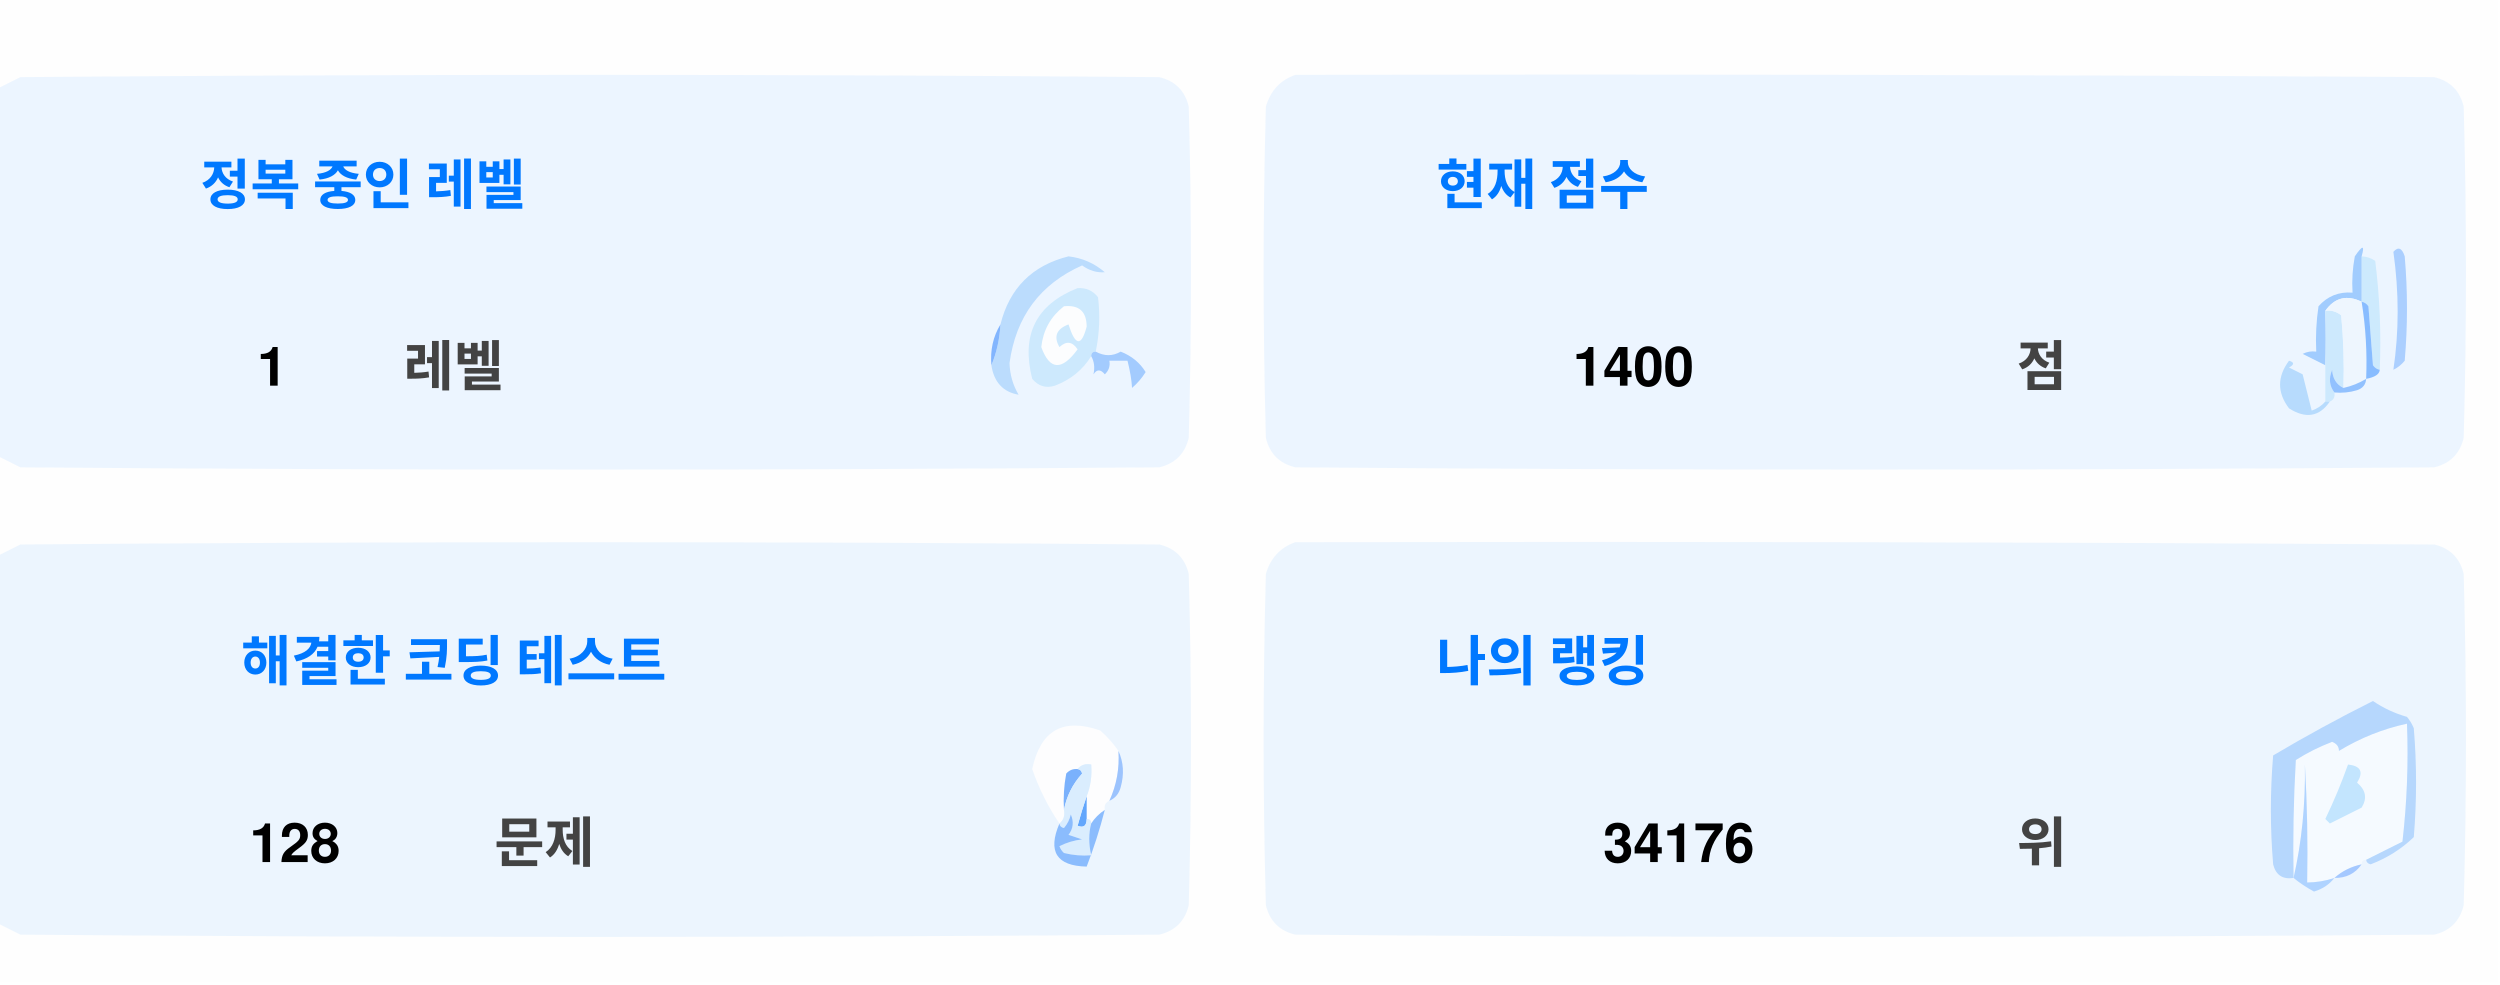
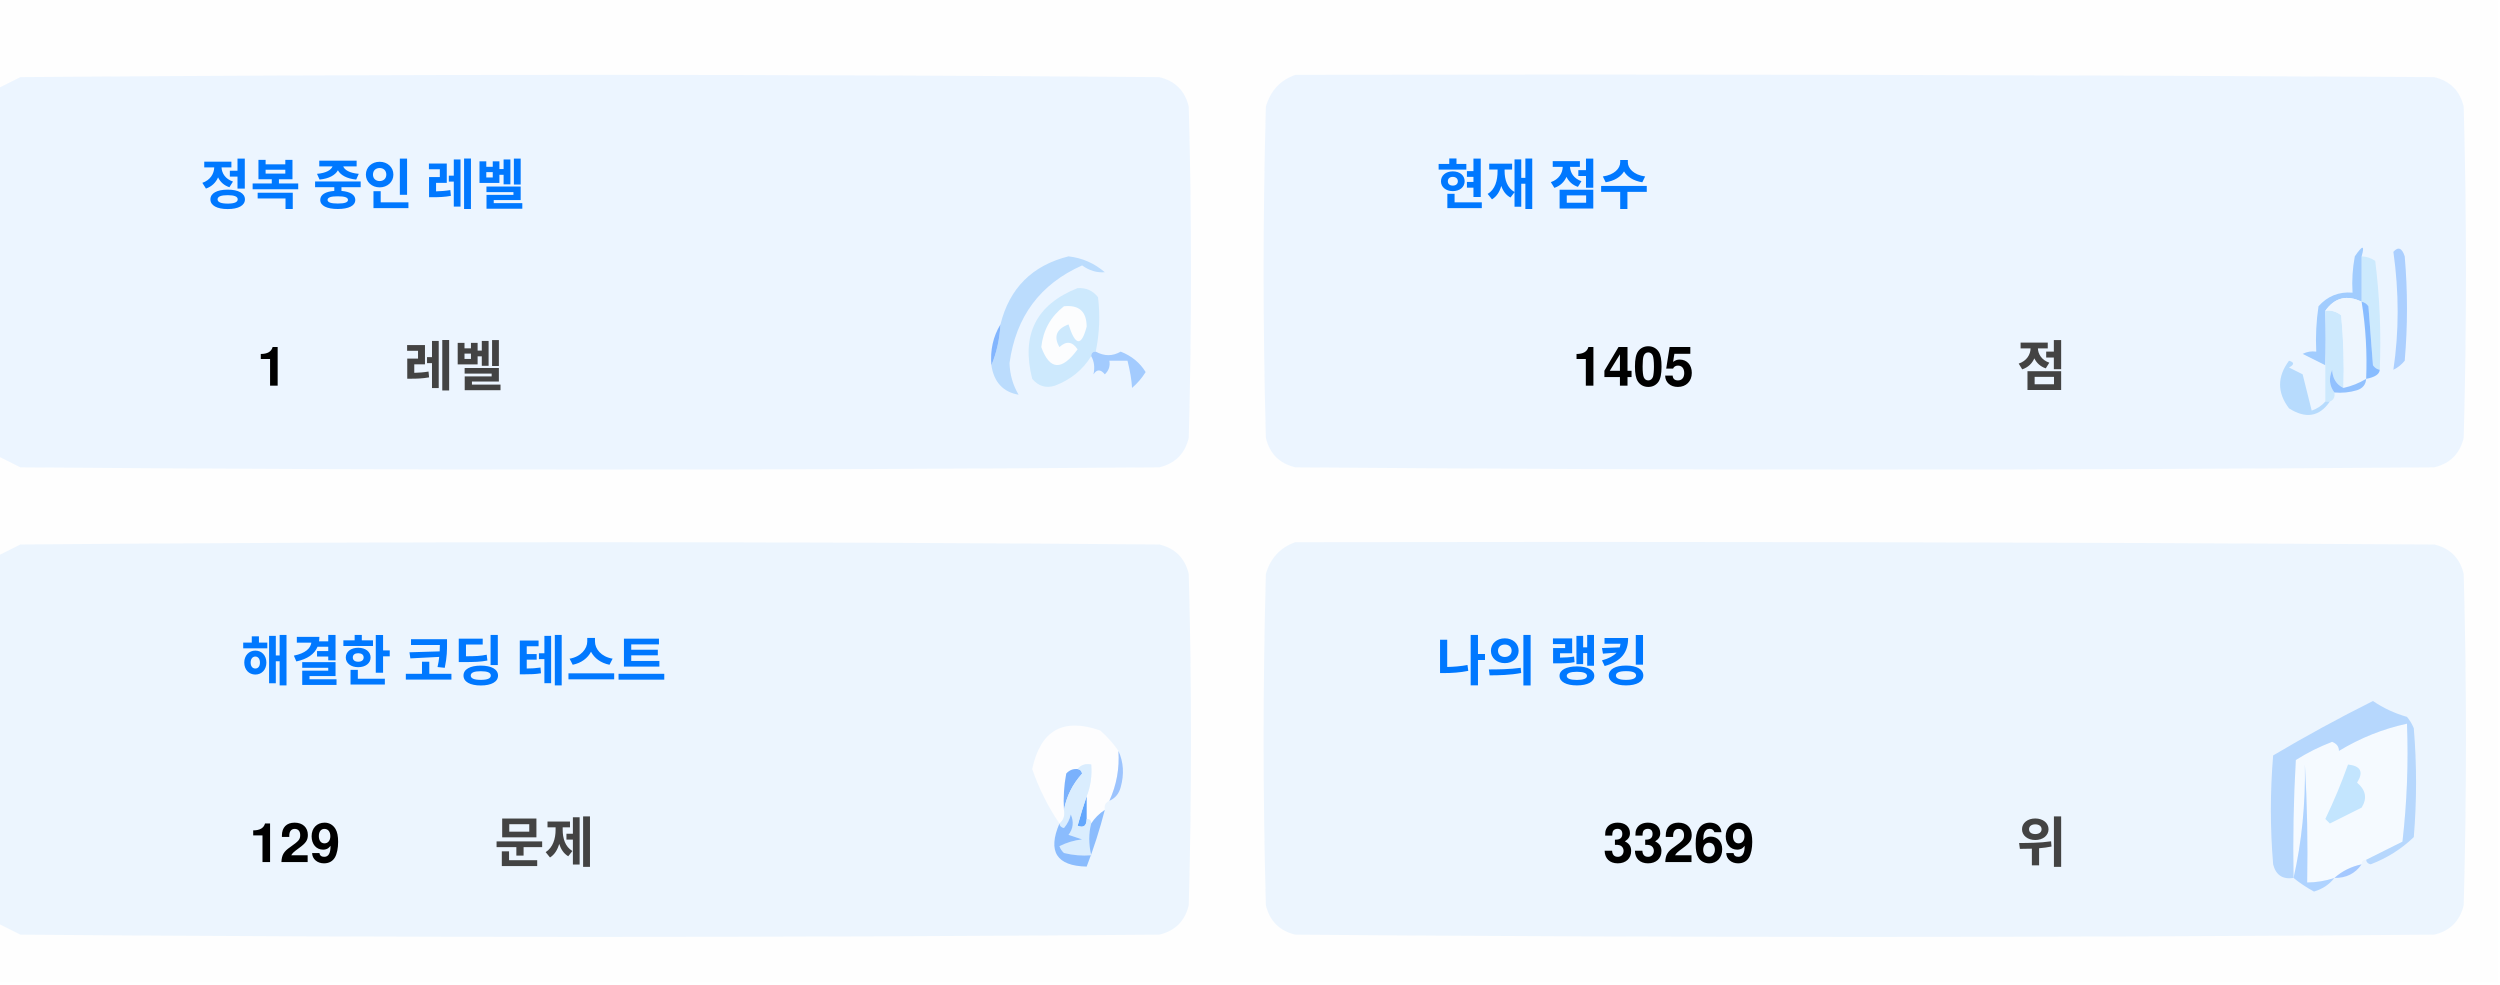
<svg xmlns="http://www.w3.org/2000/svg" version="1.1" width="551px" height="217px" style="shape-rendering:geometricPrecision; text-rendering:geometricPrecision; image-rendering:optimizeQuality; fill-rule:evenodd; clip-rule:evenodd">
  <style>.title {fill: #434343;font-size: 1rem;line-height: 1.5rem;font-weight: bold;font-family: -apple-system, BlinkMacSystemFont, Segoe UI, Helvetica, Arial, sans-serif, Apple Color Emoji, Segoe UI Emoji;}.desc {fill: #434343;font-size: 2.5rem;font-weight: bold;line-height: 1.5rem;font-family: -apple-system, BlinkMacSystemFont, Segoe UI, Helvetica, Arial, sans-serif, Apple Color Emoji, Segoe UI Emoji;}.desc-2 {fill: #434343;font-size: 1rem;font-weight: bold;line-height: 1.5rem;font-family: -apple-system, BlinkMacSystemFont, Segoe UI, Helvetica, Arial, sans-serif, Apple Color Emoji, Segoe UI Emoji;}.text, .desc {animation: twinkling 4s ease-in-out infinite;}@keyframes twinkling {40% { opacity: 1; }50% { opacity: 0.5; }60% { opacity: 1; }70% { opacity: 0.5; }80% { opacity: 1; }}</style>
  <g>
    <path style="opacity:1" fill="#fefefe" d="M -0.5,-0.5 C 183.167,-0.5 366.833,-0.5 550.5,-0.5C 550.5,71.833 550.5,144.167 550.5,216.5C 366.833,216.5 183.167,216.5 -0.5,216.5C -0.5,212.167 -0.5,207.833 -0.5,203.5C 1.14,204.32 2.807,205.153 4.5,206C 88.167,206.667 171.833,206.667 255.5,206C 259,205.167 261.167,203 262,199.5C 262.667,175.167 262.667,150.833 262,126.5C 261.167,123 259,120.833 255.5,120C 171.833,119.333 88.167,119.333 4.5,120C 2.807,120.847 1.14,121.68 -0.5,122.5C -0.5,115.167 -0.5,107.833 -0.5,100.5C 1.14,101.32 2.807,102.153 4.5,103C 88.167,103.667 171.833,103.667 255.5,103C 259,102.167 261.167,100 262,96.5C 262.667,72.167 262.667,47.833 262,23.5C 261.167,20 259,17.833 255.5,17C 171.833,16.333 88.167,16.333 4.5,17C 2.807,17.847 1.14,18.68 -0.5,19.5C -0.5,12.833 -0.5,6.167 -0.5,-0.5 Z" />
  </g>
  <g>
    <path style="opacity:1" fill="#ecf5ff" d="M -0.5,100.5 C -0.5,73.5 -0.5,46.5 -0.5,19.5C 1.14,18.68 2.807,17.847 4.5,17C 88.167,16.333 171.833,16.333 255.5,17C 259,17.833 261.167,20 262,23.5C 262.667,47.833 262.667,72.167 262,96.5C 261.167,100 259,102.167 255.5,103C 171.833,103.667 88.167,103.667 4.5,103C 2.807,102.153 1.14,101.32 -0.5,100.5 Z" />
  </g>
  <g>
    <path style="opacity:1" fill="#ecf5ff" d="M 285.5,16.5 C 369.167,16.333 452.834,16.5 536.5,17C 540,17.833 542.167,20 543,23.5C 543.667,47.833 543.667,72.167 543,96.5C 542.167,100 540,102.167 536.5,103C 452.833,103.667 369.167,103.667 285.5,103C 282,102.167 279.833,100 279,96.5C 278.333,72.167 278.333,47.833 279,23.5C 280.018,19.985 282.185,17.652 285.5,16.5 Z" />
  </g>
  <g>
    <path style="opacity:1" fill="#cdeafd" d="M 520.5,56.5 C 521.583,56.539 522.583,56.873 523.5,57.5C 524.498,65.472 524.831,73.472 524.5,81.5C 523.883,81.389 523.383,81.056 523,80.5C 522.667,76.167 522.333,71.833 522,67.5C 521.617,66.944 521.117,66.611 520.5,66.5C 520.5,63.167 520.5,59.833 520.5,56.5 Z" />
  </g>
  <g>
    <path style="opacity:1" fill="#abcfff" d="M 527.5,55.5 C 528.566,54.308 529.399,54.641 530,56.5C 530.667,64.167 530.667,71.833 530,79.5C 529.311,80.357 528.478,81.023 527.5,81.5C 528.758,73.08 528.758,64.414 527.5,55.5 Z" />
  </g>
  <g>
    <path style="opacity:1" fill="#bbdcfd" d="M 218.5,80.5 C 219.657,77.727 220.324,74.727 220.5,71.5C 222.49,63.51 227.49,58.51 235.5,56.5C 238.528,56.847 241.194,58.014 243.5,60C 241.744,60.141 240.078,59.641 238.5,58.5C 229.247,62.607 223.914,69.773 222.5,80C 222.565,82.526 223.232,84.859 224.5,87C 221.07,86.397 219.07,84.231 218.5,80.5 Z" />
  </g>
  <g>
    <path style="opacity:1" fill="#cde9fd" d="M 241.5,77.5 C 240.833,77.5 240.5,77.833 240.5,78.5C 238.628,81.529 235.961,83.695 232.5,85C 230.536,85.624 228.869,85.124 227.5,83.5C 225.021,73.791 228.354,67.124 237.5,63.5C 239.374,63.39 240.874,64.056 242,65.5C 242.497,69.524 242.331,73.524 241.5,77.5 Z" />
  </g>
  <g>
    <path style="opacity:1" fill="#fcfdfe" d="M 234.5,67.5 C 237.826,67.162 239.493,68.662 239.5,72C 238.334,76.434 237,76.267 235.5,71.5C 232.832,72.515 232.166,74.182 233.5,76.5C 235.017,75.089 236.351,75.256 237.5,77C 234.006,81.771 231.34,81.605 229.5,76.5C 229.904,72.771 231.571,69.771 234.5,67.5 Z" />
  </g>
  <g>
    <path style="opacity:1" fill="#a1ccfe" d="M 520.5,56.5 C 520.5,59.833 520.5,63.167 520.5,66.5C 517.238,64.922 514.572,65.589 512.5,68.5C 512.617,72.81 512.617,76.81 512.5,80.5C 510.86,79.68 509.193,78.847 507.5,78C 508.448,77.517 509.448,77.35 510.5,77.5C 510.335,74.15 510.502,70.817 511,67.5C 512.995,65.253 515.495,64.253 518.5,64.5C 518.336,61.813 518.503,59.146 519,56.5C 520.731,53.969 521.231,53.969 520.5,56.5 Z" />
  </g>
  <g>
    <path style="opacity:1" fill="#cde9fd" d="M 512.5,68.5 C 513.822,68.33 514.989,68.663 516,69.5C 516.499,74.823 516.666,80.156 516.5,85.5C 514.955,84.77 514.122,83.437 514,81.5C 513.22,83.387 513.387,85.054 514.5,86.5C 514.672,87.492 514.338,88.158 513.5,88.5C 513.167,88.5 512.833,88.5 512.5,88.5C 512.5,85.833 512.5,83.167 512.5,80.5C 512.617,76.81 512.617,72.81 512.5,68.5 Z" />
  </g>
  <g>
    <path style="opacity:1" fill="#eef6fe" d="M 520.5,66.5 C 521.407,72.106 521.74,77.773 521.5,83.5C 519.95,84.441 518.284,85.108 516.5,85.5C 516.666,80.156 516.499,74.823 516,69.5C 514.989,68.663 513.822,68.33 512.5,68.5C 514.572,65.589 517.238,64.922 520.5,66.5 Z" />
  </g>
  <g>
    <path style="opacity:1" fill="#88bcff" d="M 520.5,66.5 C 521.117,66.611 521.617,66.944 522,67.5C 522.333,71.833 522.667,76.167 523,80.5C 523.383,81.056 523.883,81.389 524.5,81.5C 524.445,82.469 523.445,83.136 521.5,83.5C 521.74,77.773 521.407,72.106 520.5,66.5 Z" />
  </g>
  <g>
    <path style="opacity:1" fill="#82b5fe" d="M 220.5,71.5 C 220.324,74.727 219.657,77.727 218.5,80.5C 218.215,77.171 218.882,74.171 220.5,71.5 Z" />
  </g>
  <g>
    <path style="opacity:1" fill="#a3cbfe" d="M 240.5,78.5 C 240.5,77.833 240.833,77.5 241.5,77.5C 243.391,78.536 245.224,78.536 247,77.5C 249.391,78.429 251.225,79.929 252.5,82C 251.681,83.319 250.681,84.486 249.5,85.5C 249.409,83.777 249.075,81.777 248.5,79.5C 247.167,79.5 245.833,79.5 244.5,79.5C 244.719,80.675 244.386,81.675 243.5,82.5C 242.575,81.359 241.741,81.359 241,82.5C 241.331,80.981 241.164,79.648 240.5,78.5 Z" />
  </g>
  <g>
    <path style="opacity:1" fill="#b7dbfd" d="M 512.5,88.5 C 512.833,88.5 513.167,88.5 513.5,88.5C 511.199,91.857 508.199,92.357 504.5,90C 501.872,86.535 501.872,83.035 504.5,79.5C 505.696,79.846 505.696,80.346 504.5,81C 505.5,81.5 506.5,82 507.5,82.5C 508.167,85.167 508.833,87.833 509.5,90.5C 510.739,90.058 511.739,89.391 512.5,88.5 Z" />
  </g>
  <g>
    <path style="opacity:1" fill="#92c1fe" d="M 516.5,85.5 C 518.284,85.108 519.95,84.441 521.5,83.5C 521.423,84.75 520.756,85.583 519.5,86C 517.866,86.493 516.199,86.66 514.5,86.5C 513.387,85.054 513.22,83.387 514,81.5C 514.122,83.437 514.955,84.77 516.5,85.5 Z" />
  </g>
  <g>
    <path style="opacity:1" fill="#ecf5fe" d="M -0.5,203.5 C -0.5,176.5 -0.5,149.5 -0.5,122.5C 1.14,121.68 2.807,120.847 4.5,120C 88.167,119.333 171.833,119.333 255.5,120C 259,120.833 261.167,123 262,126.5C 262.667,150.833 262.667,175.167 262,199.5C 261.167,203 259,205.167 255.5,206C 171.833,206.667 88.167,206.667 4.5,206C 2.807,205.153 1.14,204.32 -0.5,203.5 Z" />
  </g>
  <g>
    <path style="opacity:1" fill="#ecf5fe" d="M 285.5,119.5 C 369.167,119.333 452.834,119.5 536.5,120C 540,120.833 542.167,123 543,126.5C 543.667,150.833 543.667,175.167 543,199.5C 542.167,203 540,205.167 536.5,206C 452.833,206.667 369.167,206.667 285.5,206C 282,205.167 279.833,203 279,199.5C 278.333,175.167 278.333,150.833 279,126.5C 280.018,122.985 282.185,120.652 285.5,119.5 Z" />
  </g>
  <g>
    <path style="opacity:1" fill="#fdfdfe" d="M 246.5,165.5 C 246.758,169.367 246.092,173.034 244.5,176.5C 243.662,176.842 243.328,177.508 243.5,178.5C 242.272,179.306 241.272,180.306 240.5,181.5C 240.5,180.833 240.167,180.5 239.5,180.5C 239.5,178.833 239.5,177.167 239.5,175.5C 240.369,173.283 240.702,170.95 240.5,168.5C 239.209,168.263 238.209,168.596 237.5,169.5C 236.504,169.414 235.671,169.748 235,170.5C 234.503,173.146 234.336,175.813 234.5,178.5C 234.737,179.791 234.404,180.791 233.5,181.5C 230.986,177.806 228.986,173.806 227.5,169.5C 229.309,160.957 234.309,158.124 242.5,161C 244.07,162.397 245.404,163.897 246.5,165.5 Z" />
  </g>
  <g>
    <path style="opacity:1" fill="#f5faff" d="M 521.5,189.5 C 520.833,189.5 520.5,189.833 520.5,190.5C 518.181,190.992 516.181,191.992 514.5,193.5C 512.565,194.15 510.565,194.483 508.5,194.5C 508.666,185.827 508.5,177.16 508,168.5C 508.141,177.227 507.308,185.56 505.5,193.5C 505.334,184.827 505.5,176.16 506,167.5C 508.527,165.903 511.194,164.57 514,163.5C 515.011,163.892 515.511,164.559 515.5,165.5C 520.21,162.641 525.21,160.641 530.5,159.5C 530.831,168.192 530.498,176.859 529.5,185.5C 526.807,186.847 524.14,188.18 521.5,189.5 Z" />
  </g>
  <g>
    <path style="opacity:1" fill="#b6d7fd" d="M 521.5,189.5 C 524.14,188.18 526.807,186.847 529.5,185.5C 530.498,176.859 530.831,168.192 530.5,159.5C 525.21,160.641 520.21,162.641 515.5,165.5C 515.511,164.559 515.011,163.892 514,163.5C 511.194,164.57 508.527,165.903 506,167.5C 505.5,176.16 505.334,184.827 505.5,193.5C 503.089,193.863 501.589,192.863 501,190.5C 500.333,182.5 500.333,174.5 501,166.5C 508.173,162.246 515.507,158.246 523,154.5C 525.304,156.068 527.804,157.235 530.5,158C 531.126,158.75 531.626,159.584 532,160.5C 532.667,168.5 532.667,176.5 532,184.5C 529.292,187.111 526.125,189.111 522.5,190.5C 521.893,190.376 521.56,190.043 521.5,189.5 Z" />
  </g>
  <g>
    <path style="opacity:1" fill="#c3e5fe" d="M 517.5,168.5 C 520.317,168.801 520.984,170.134 519.5,172.5C 521.439,174.122 521.772,175.956 520.5,178C 518.167,179.167 515.833,180.333 513.5,181.5C 513.167,181.167 512.833,180.833 512.5,180.5C 514.414,176.515 516.081,172.515 517.5,168.5 Z" />
  </g>
  <g>
    <path style="opacity:1" fill="#7ab1fc" d="M 237.5,169.5 C 238.043,169.56 238.376,169.893 238.5,170.5C 236.395,172.836 235.062,175.503 234.5,178.5C 234.336,175.813 234.503,173.146 235,170.5C 235.671,169.748 236.504,169.414 237.5,169.5 Z" />
  </g>
  <g>
    <path style="opacity:1" fill="#afd3ff" d="M 514.5,193.5 C 513.378,194.947 511.878,195.947 510,196.5C 508.348,195.601 506.848,194.601 505.5,193.5C 507.308,185.56 508.141,177.227 508,168.5C 508.5,177.16 508.666,185.827 508.5,194.5C 510.565,194.483 512.565,194.15 514.5,193.5 Z" />
  </g>
  <g>
    <path style="opacity:1" fill="#9cc3fd" d="M 246.5,165.5 C 247.634,167.966 247.801,170.633 247,173.5C 246.623,174.942 245.79,175.942 244.5,176.5C 246.092,173.034 246.758,169.367 246.5,165.5 Z" />
  </g>
  <g>
    <path style="opacity:1" fill="#62a6fc" d="M 239.5,175.5 C 239.5,177.167 239.5,178.833 239.5,180.5C 239.483,182.028 238.816,182.528 237.5,182C 238.117,179.723 238.784,177.556 239.5,175.5 Z" />
  </g>
  <g>
    <path style="opacity:1" fill="#daedfe" d="M 237.5,169.5 C 238.209,168.596 239.209,168.263 240.5,168.5C 240.702,170.95 240.369,173.283 239.5,175.5C 238.784,177.556 238.117,179.723 237.5,182C 238.816,182.528 239.483,182.028 239.5,180.5C 240.167,180.5 240.5,180.833 240.5,181.5C 239.918,183.669 239.918,186.002 240.5,188.5C 238.473,188.662 236.473,188.495 234.5,188C 234.043,187.586 233.709,187.086 233.5,186.5C 235.078,185.702 236.744,185.202 238.5,185C 237.5,184.667 236.5,184.333 235.5,184C 236.554,182.612 236.72,181.112 236,179.5C 235.751,180.624 235.251,181.624 234.5,182.5C 233.893,182.376 233.56,182.043 233.5,181.5C 234.404,180.791 234.737,179.791 234.5,178.5C 235.062,175.503 236.395,172.836 238.5,170.5C 238.376,169.893 238.043,169.56 237.5,169.5 Z" />
  </g>
  <g>
    <path style="opacity:1" fill="#8bbcfd" d="M 243.5,178.5 C 242.395,182.803 241.062,186.969 239.5,191C 232.857,190.847 230.857,187.68 233.5,181.5C 233.56,182.043 233.893,182.376 234.5,182.5C 235.251,181.624 235.751,180.624 236,179.5C 236.72,181.112 236.554,182.612 235.5,184C 236.5,184.333 237.5,184.667 238.5,185C 236.744,185.202 235.078,185.702 233.5,186.5C 233.709,187.086 234.043,187.586 234.5,188C 236.473,188.495 238.473,188.662 240.5,188.5C 239.918,186.002 239.918,183.669 240.5,181.5C 241.272,180.306 242.272,179.306 243.5,178.5 Z" />
  </g>
  <g>
    <path style="opacity:1" fill="#a4c8ff" d="M 520.5,190.5 C 519.089,192.539 517.089,193.539 514.5,193.5C 516.181,191.992 518.181,190.992 520.5,190.5 Z" />
  </g>
  <text text-anchor="middle" x="80" y="45" class="title" style="fill:#0078ff;" stroke="#none" stroke-width="1">정복 중인 레벨</text>
  <text text-anchor="middle" x="60" y="85" class="desc" style="fill:#000000;" stroke="#none" stroke-width="1">1</text>
  <text text-anchor="middle" x="100" y="85" class="desc-2" style="fill:#434343;" stroke="#none" stroke-width="1">레벨</text>
  <text text-anchor="middle" x="340" y="45" class="title" style="fill:#0078ff;" stroke="#none" stroke-width="1">현재 점수</text>
-   <text text-anchor="middle" x="360" y="85" class="desc" style="fill:#000000;" stroke="#none" stroke-width="1">1400</text>
+   <text text-anchor="middle" x="360" y="85" class="desc" style="fill:#000000;" stroke="#none" stroke-width="1">1405</text>
  <text text-anchor="middle" x="450" y="85" class="desc-2" style="fill:#434343;" stroke="#none" stroke-width="1">점</text>
  <text text-anchor="middle" x="100" y="150" class="title" style="fill:#0078ff;" stroke="#none" stroke-width="1">해결한 코딩 테스트</text>
-   <text text-anchor="middle" x="65" y="190" class="desc" style="fill:#000000;" stroke="#none" stroke-width="1">128</text>
+   <text text-anchor="middle" x="65" y="190" class="desc" style="fill:#000000;" stroke="#none" stroke-width="1">129</text>
  <text text-anchor="middle" x="120" y="190" class="desc-2" style="fill:#434343;" stroke="#none" stroke-width="1">문제</text>
  <text text-anchor="middle" x="340" y="150" class="title" style="fill:#0078ff;" stroke="#none" stroke-width="1">나의 랭킹</text>
-   <text text-anchor="middle" x="370" y="190" class="desc" style="fill:#000000;" stroke="#none" stroke-width="1">34176</text>
+   <text text-anchor="middle" x="370" y="190" class="desc" style="fill:#000000;" stroke="#none" stroke-width="1">33269</text>
  <text text-anchor="middle" x="450" y="190" class="desc-2" style="fill:#434343;" stroke="#none" stroke-width="1">위</text>
</svg>
